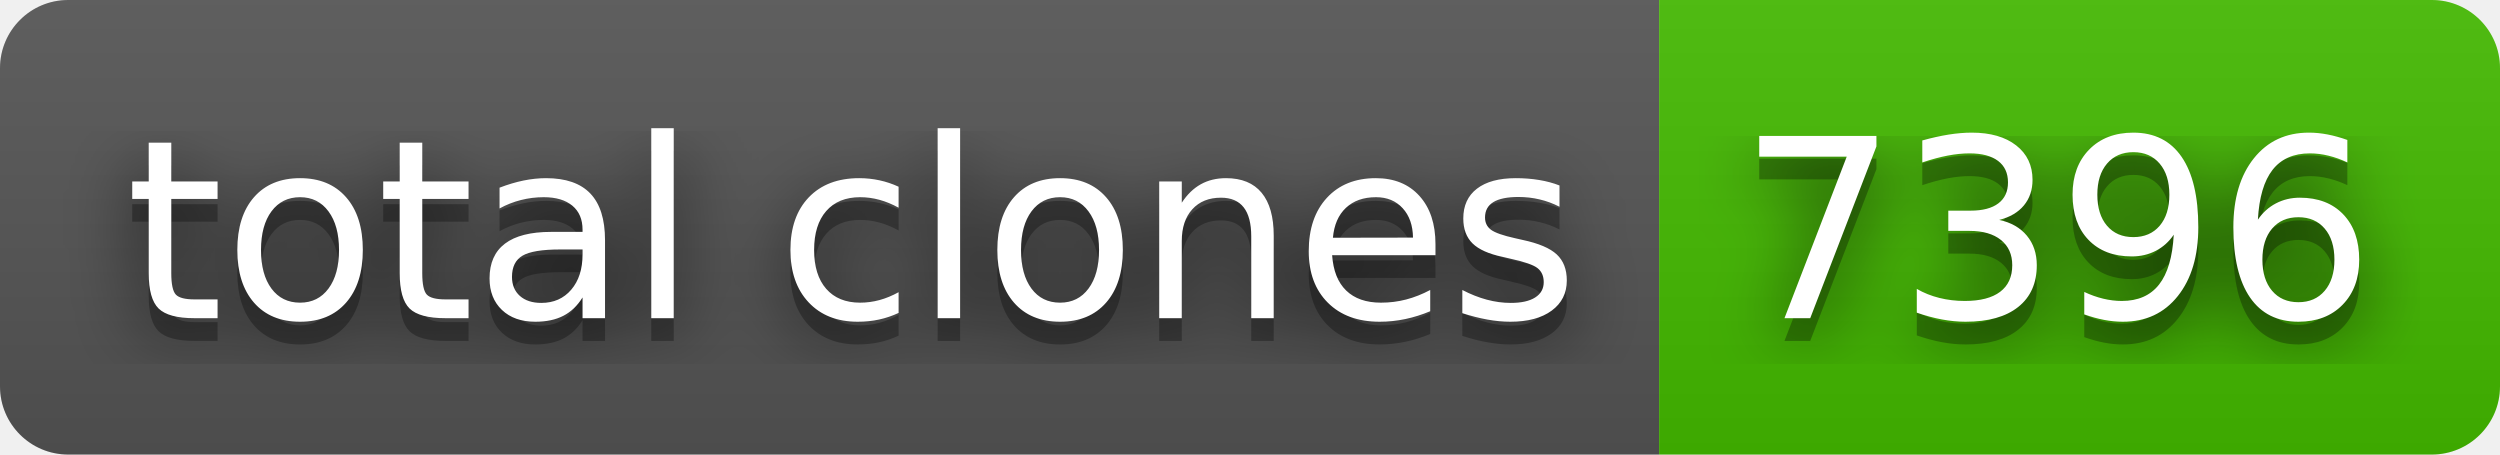
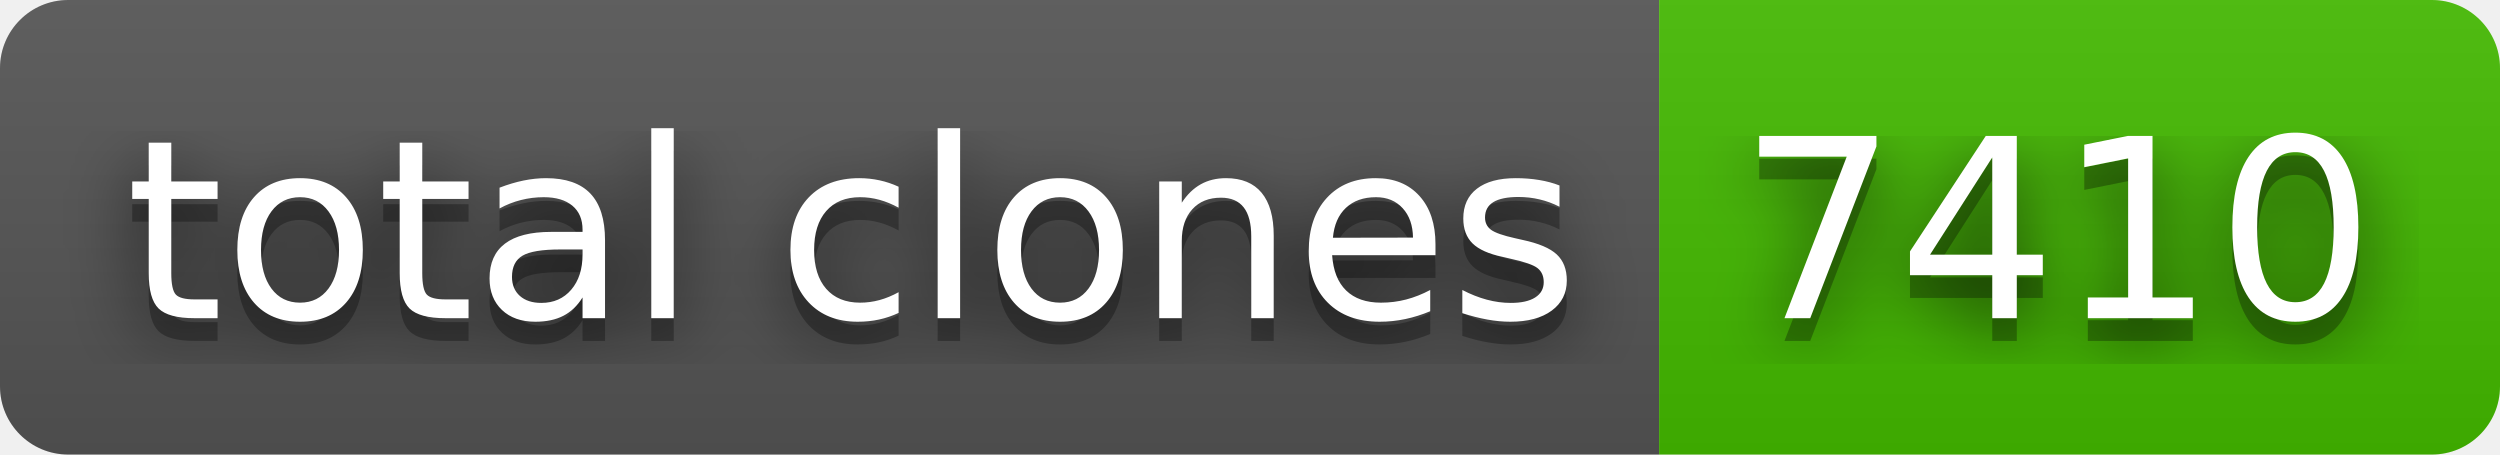
- <svg xmlns="http://www.w3.org/2000/svg" width="110" height="20" role="img" aria-label="total clones: 7396">
+ <svg xmlns="http://www.w3.org/2000/svg" width="110" height="20" role="img" aria-label="total clones: 7410">
  <filter id="blur">
    <feGaussianBlur in="SourceGraphic" stdDeviation="16" />
  </filter>
  <linearGradient id="s" x2="0" y2="100%">
    <stop offset="0" stop-color="#bbb" stop-opacity=".1" />
    <stop offset="1" stop-opacity=".1" />
  </linearGradient>
  <clipPath id="r">
    <rect width="110" height="20" rx="3" fill="#fff" />
  </clipPath>
  <g clip-path="url(#r)">
    <rect width="73" height="20" fill="#555" />
    <rect x="73" width="37" height="20" fill="#4b0" />
    <rect width="110" height="20" fill="url(#s)" />
  </g>
  <g fill="#fff" text-anchor="middle" font-family="Verdana,Geneva,DejaVu Sans,sans-serif" text-rendering="geometricPrecision" font-size="110">
    <text aria-hidden="true" x="375" y="150" fill="#010101" fill-opacity=".80" filter="url(#blur)" transform="scale(.1)" textLength="630">total clones</text>
    <text aria-hidden="true" x="375" y="150" fill="#010101" fill-opacity=".3" transform="scale(.1)" textLength="630">total clones</text>
    <text x="375" y="140" transform="scale(.1)" fill="#fff" textLength="630">total clones</text>
-     <text aria-hidden="true" x="905" y="150" fill="#010101" fill-opacity=".80" filter="url(#blur)" transform="scale(.1)" textLength="270">7396</text>
-     <text aria-hidden="true" x="905" y="150" fill="#010101" fill-opacity=".3" transform="scale(.1)" textLength="270">7396</text>
-     <text x="905" y="140" transform="scale(.1)" fill="#fff" textLength="270">7396</text>
+     <text aria-hidden="true" x="905" y="150" fill="#010101" fill-opacity=".80" filter="url(#blur)" transform="scale(.1)" textLength="270">7410</text>
+     <text aria-hidden="true" x="905" y="150" fill="#010101" fill-opacity=".3" transform="scale(.1)" textLength="270">7410</text>
+     <text x="905" y="140" transform="scale(.1)" fill="#fff" textLength="270">7410</text>
  </g>
</svg>
